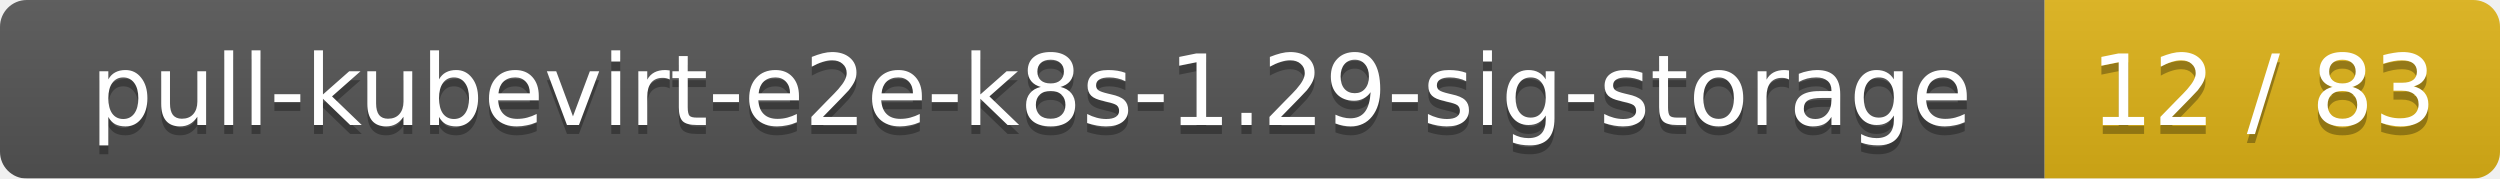
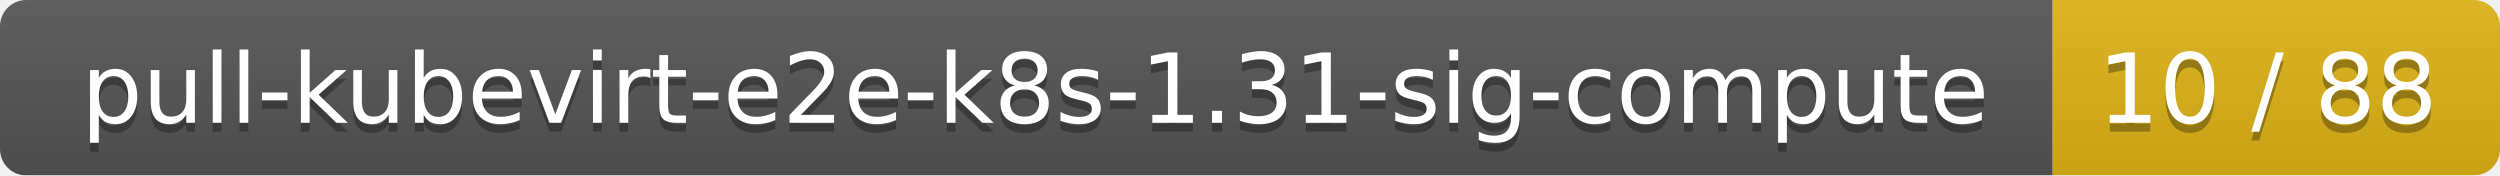
- <svg xmlns="http://www.w3.org/2000/svg" width="280" height="20">
+ <svg xmlns="http://www.w3.org/2000/svg" width="285" height="20">
  <linearGradient id="smooth" x2="0" y2="100%">
    <stop offset="0" stop-color="#bbb" stop-opacity=".1" />
    <stop offset="1" stop-opacity=".1" />
  </linearGradient>
  <mask id="round">
-     <rect width="280" height="20" rx="3" fill="#fff" />
+     <rect width="285" height="20" rx="3" fill="#fff" />
  </mask>
  <g mask="url(#round)">
-     <rect width="229" height="20" fill="#555" />
-     <rect x="229" width="51" height="20" fill="#dfb317" />
-     <rect width="280" height="20" fill="url(#smooth)" />
+     <rect width="234" height="20" fill="#555" />
+     <rect x="234" width="51" height="20" fill="#dfb317" />
+     <rect width="285" height="20" fill="url(#smooth)" />
  </g>
  <g fill="#fff" text-anchor="middle" font-family="DejaVu Sans,Verdana,Geneva,sans-serif" font-size="11">
-     <text x="115.5" y="15" fill="#010101" fill-opacity=".3">pull-kubevirt-e2e-k8s-1.29-sig-storage</text>
-     <text x="115.5" y="14">pull-kubevirt-e2e-k8s-1.29-sig-storage</text>
-     <text x="253.5" y="15" fill="#010101" fill-opacity=".3">12 / 83</text>
-     <text x="253.5" y="14">12 / 83</text>
+     <text x="118" y="15" fill="#010101" fill-opacity=".3">pull-kubevirt-e2e-k8s-1.31-sig-compute</text>
+     <text x="118" y="14">pull-kubevirt-e2e-k8s-1.31-sig-compute</text>
+     <text x="258.5" y="15" fill="#010101" fill-opacity=".3">10 / 88</text>
+     <text x="258.5" y="14">10 / 88</text>
  </g>
</svg>
